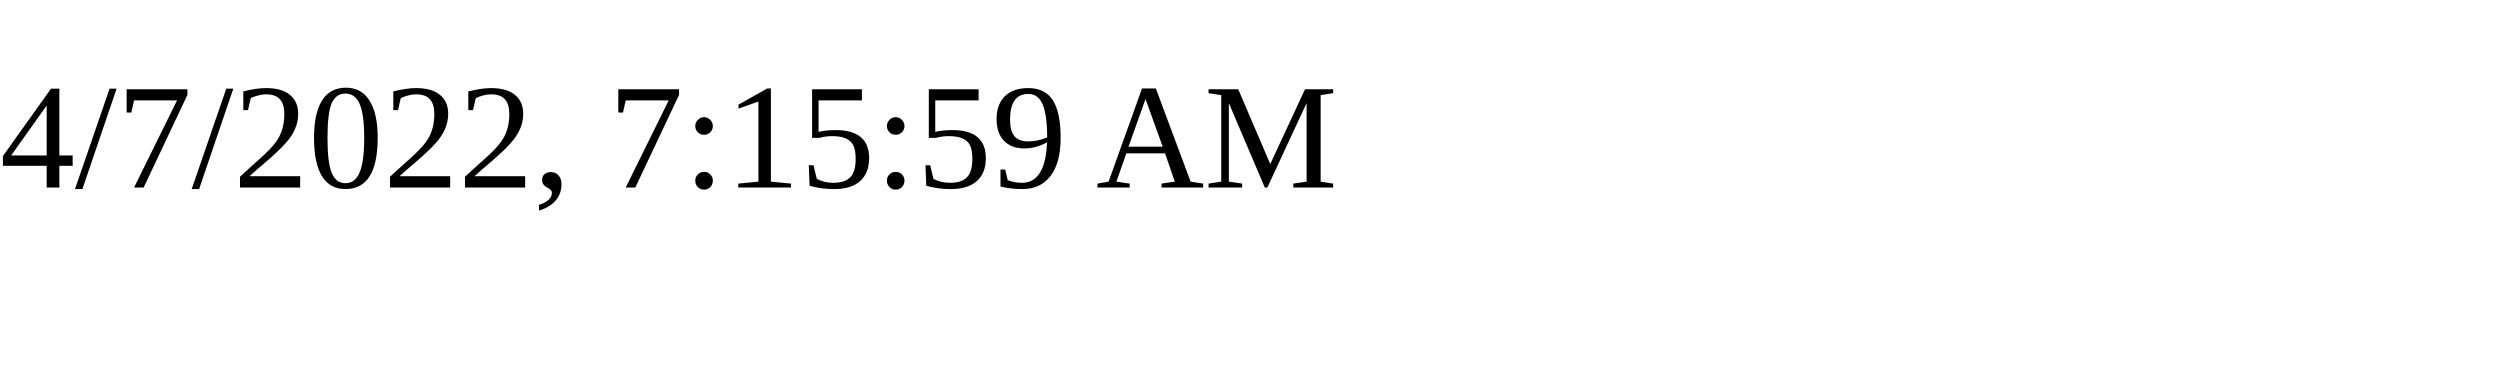
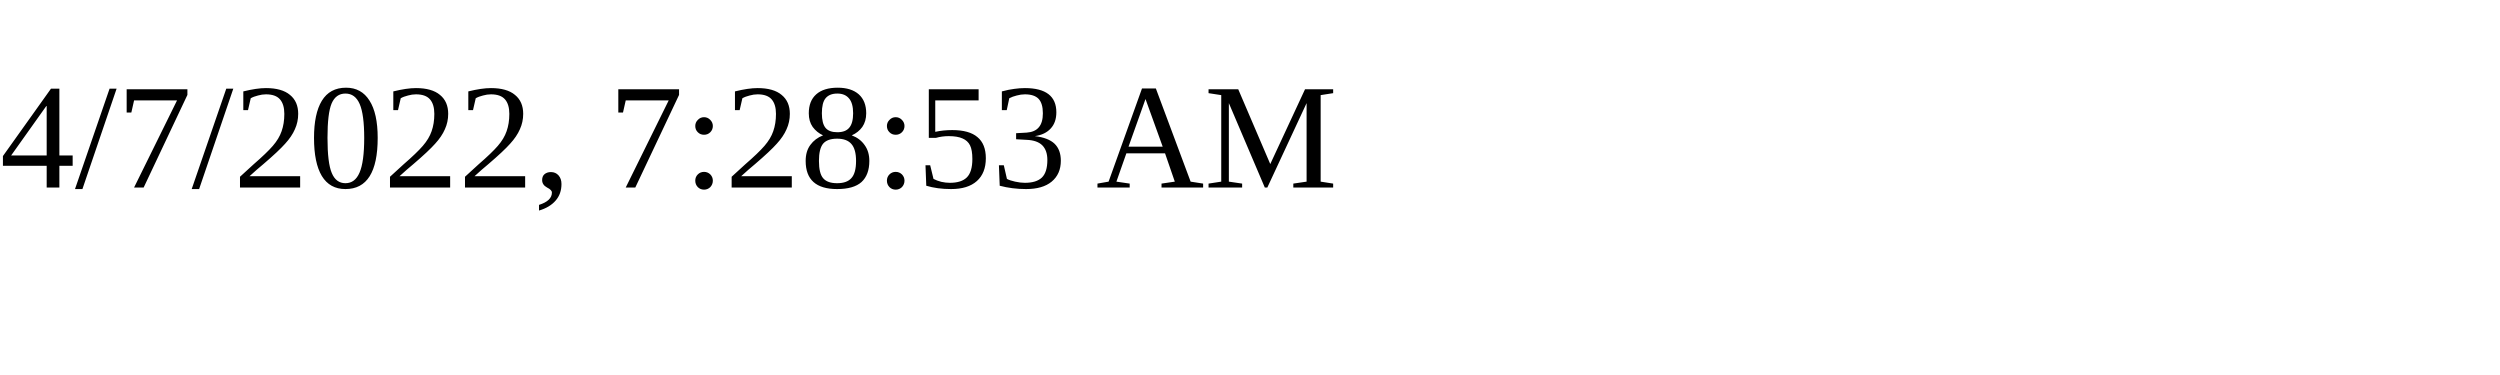
<svg xmlns="http://www.w3.org/2000/svg" height="30" width="200">
-   <text x="0" y="15">4/7/2022, 7:15:59 AM</text>
+   <text x="0" y="15">4/7/2022, 7:28:53 AM</text>
</svg>
